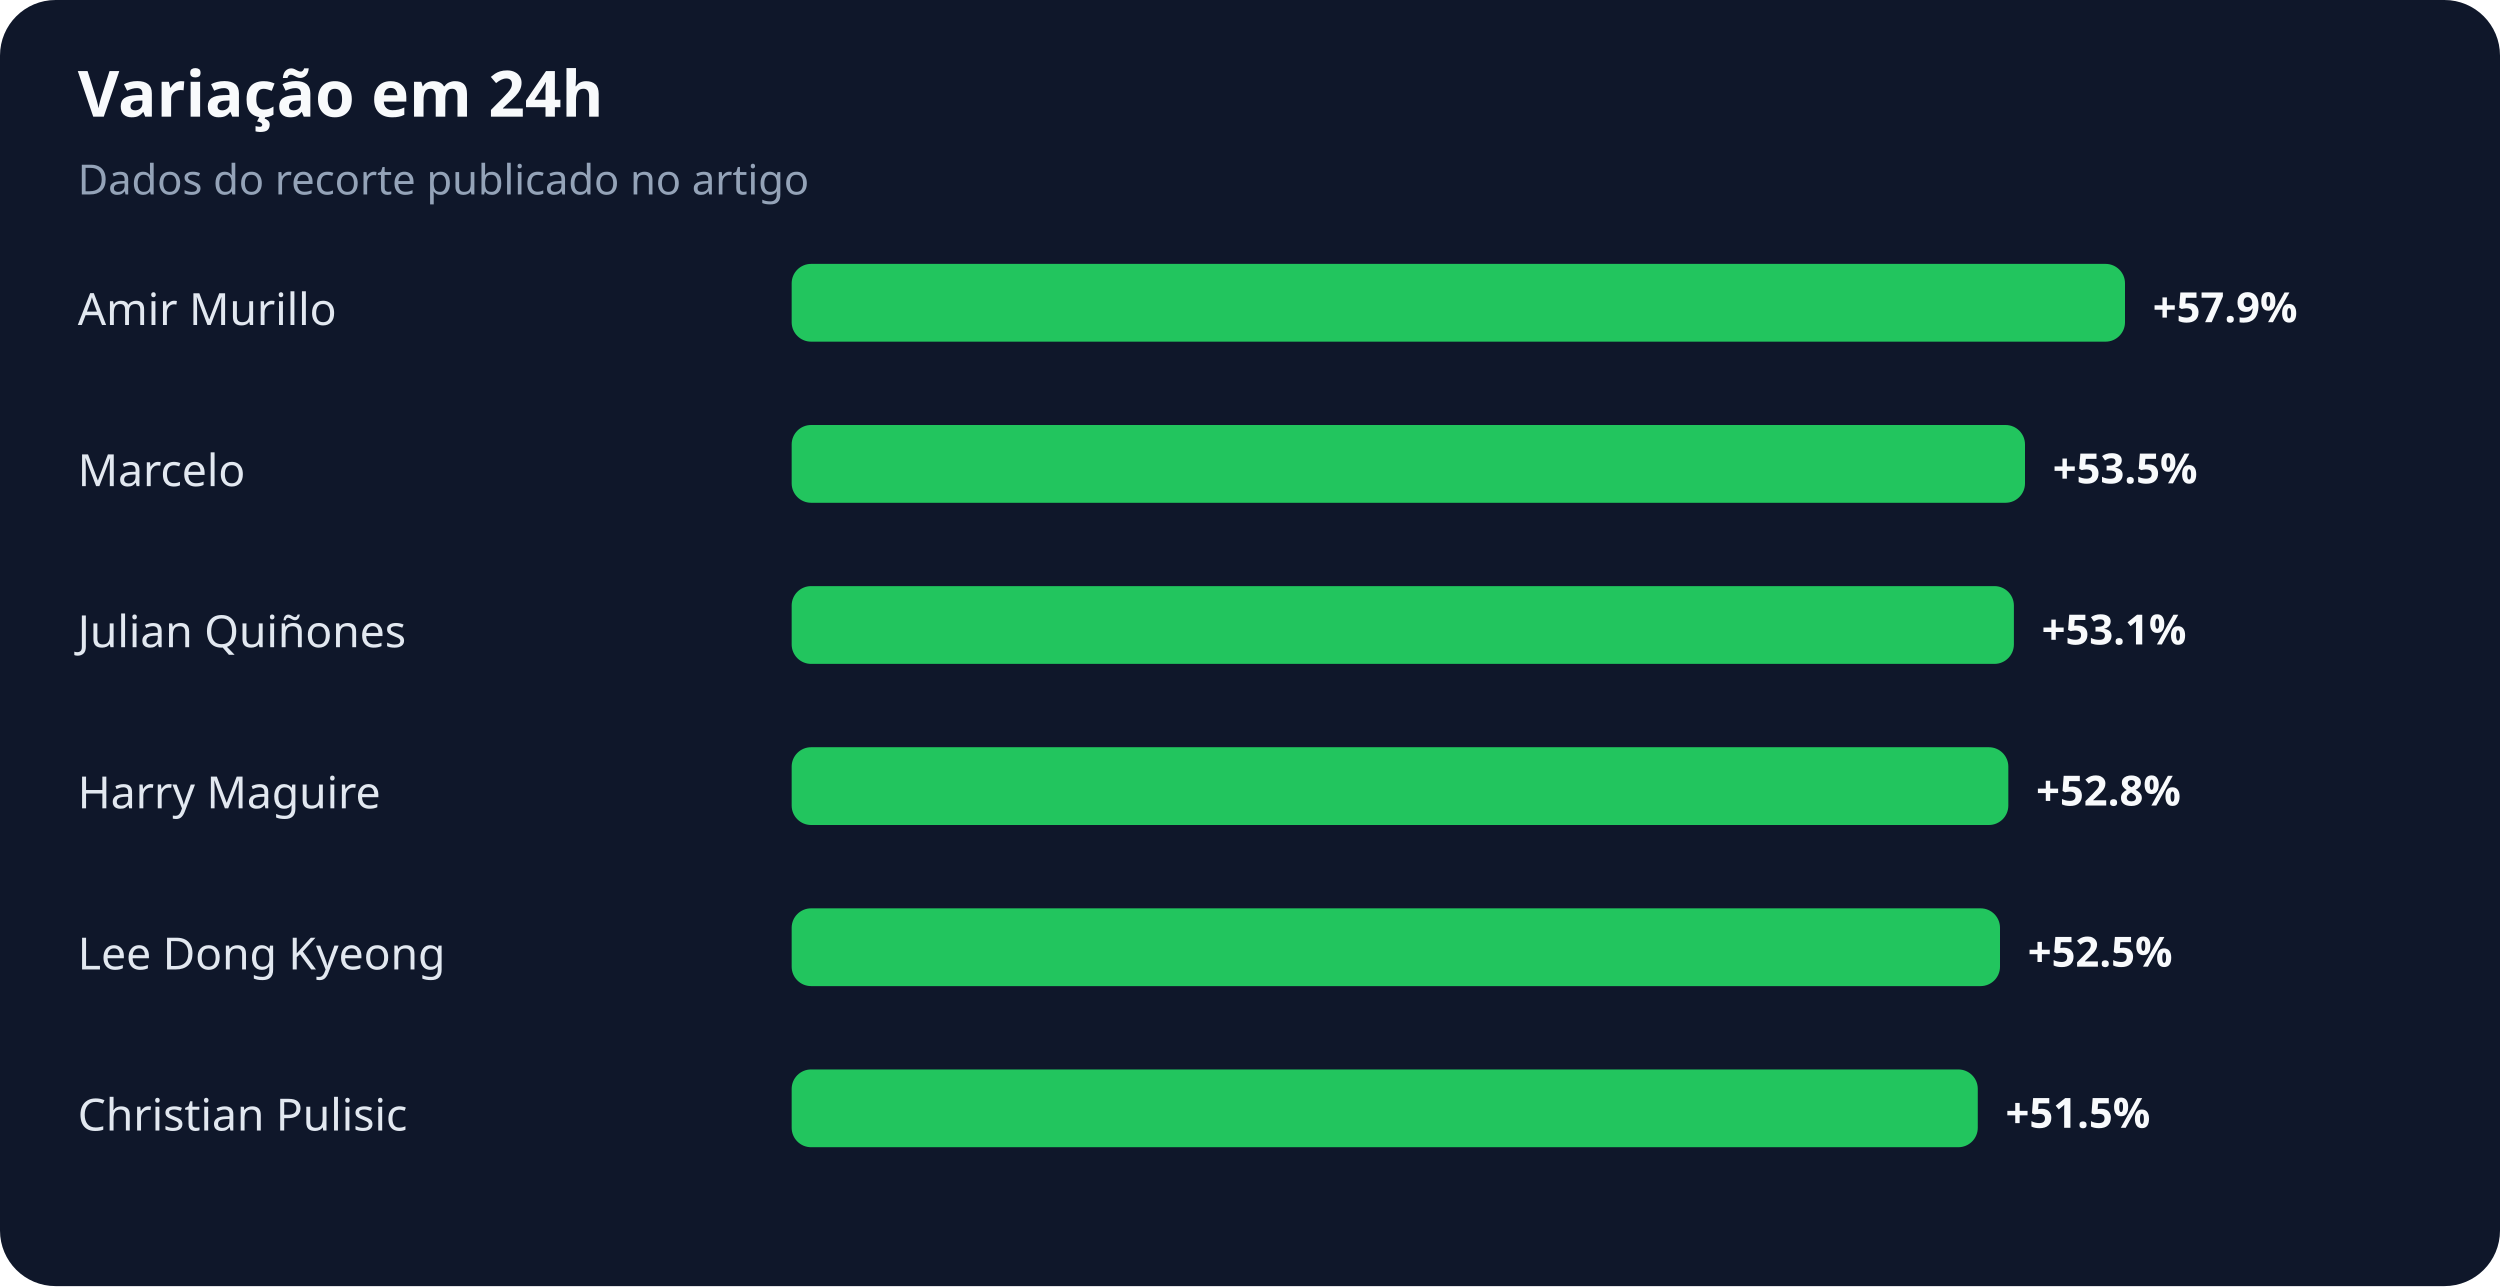
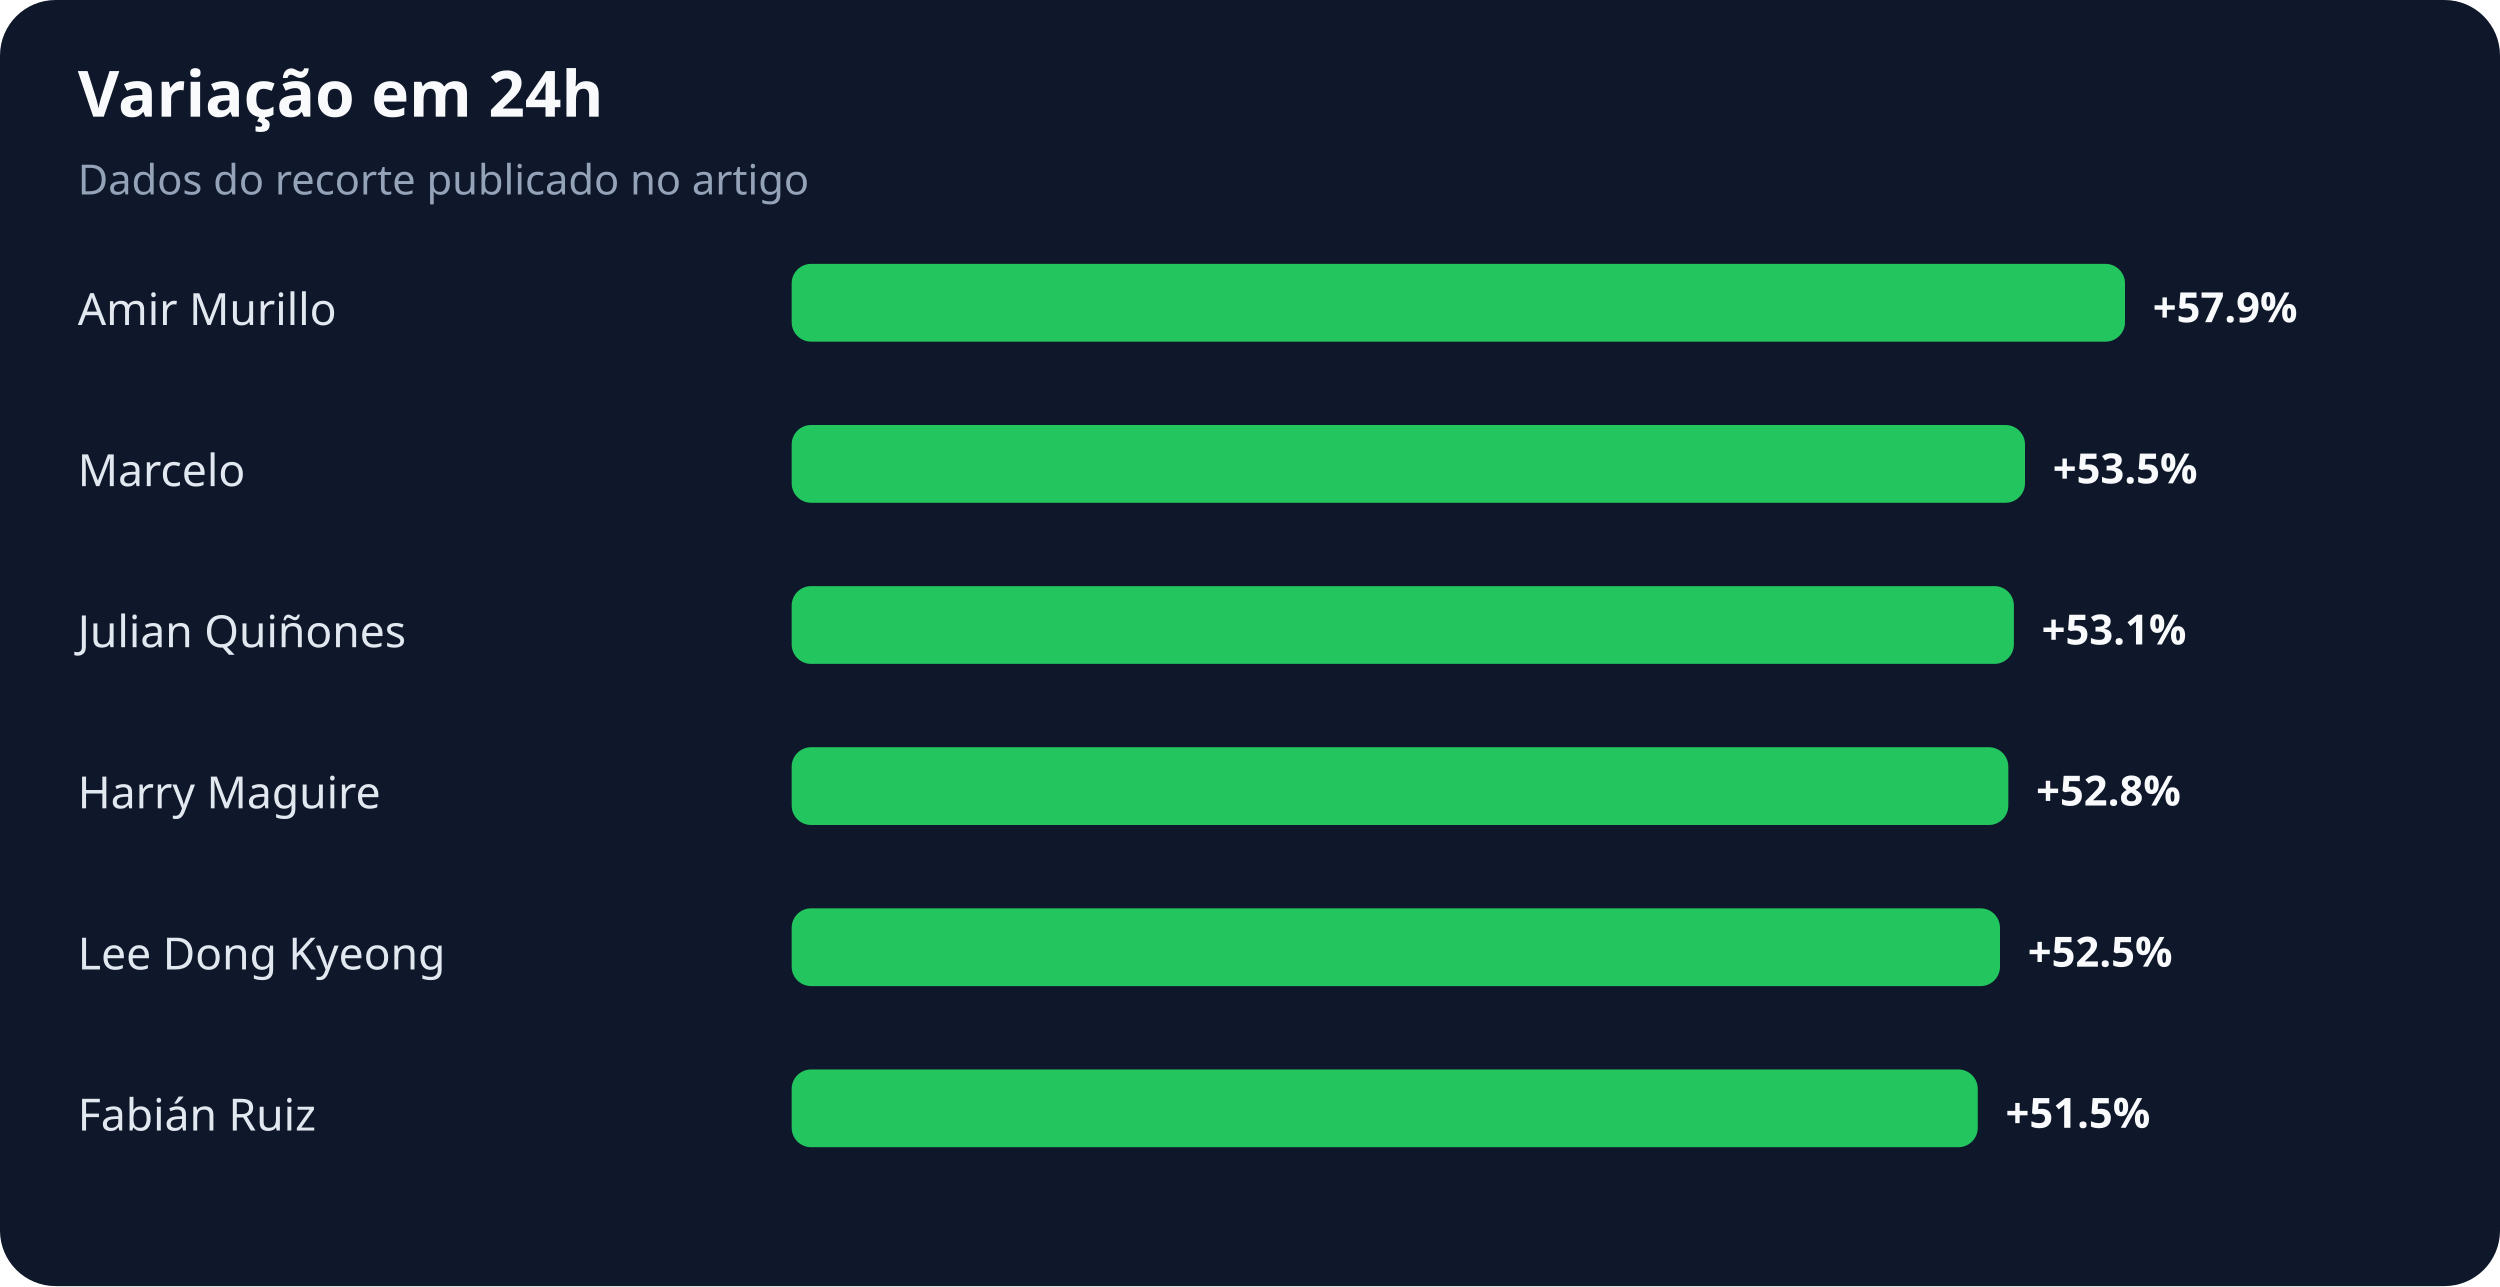
<svg xmlns="http://www.w3.org/2000/svg" width="900" height="463" viewBox="0 0 900 463" role="img" aria-labelledby="title desc">
  <rect width="100%" height="100%" rx="20" fill="#0f172a" />
  <text x="28" y="42" fill="#f8fafc" font-family="system-ui,sans-serif" font-size="23" font-weight="700">Variação em 24h</text>
  <text x="28" y="70" fill="#94a3b8" font-family="system-ui,sans-serif" font-size="15">Dados do recorte publicado no artigo</text>
  <text x="28" y="117" fill="#e2e8f0" font-family="system-ui,sans-serif" font-size="16">Amir Murillo</text>
  <rect x="285" y="95" width="480" height="28" rx="7" fill="#22c55e" />
  <text x="775" y="116" fill="#f8fafc" font-family="system-ui,sans-serif" font-size="15" font-weight="700">+57.9%</text>
  <text x="28" y="175" fill="#e2e8f0" font-family="system-ui,sans-serif" font-size="16">Marcelo</text>
  <rect x="285" y="153" width="444" height="28" rx="7" fill="#22c55e" />
  <text x="739" y="174" fill="#f8fafc" font-family="system-ui,sans-serif" font-size="15" font-weight="700">+53.5%</text>
  <text x="28" y="233" fill="#e2e8f0" font-family="system-ui,sans-serif" font-size="16">Julian Quiñones</text>
  <rect x="285" y="211" width="440" height="28" rx="7" fill="#22c55e" />
  <text x="735" y="232" fill="#f8fafc" font-family="system-ui,sans-serif" font-size="15" font-weight="700">+53.1%</text>
  <text x="28" y="291" fill="#e2e8f0" font-family="system-ui,sans-serif" font-size="16">Harry Maguire</text>
  <rect x="285" y="269" width="438" height="28" rx="7" fill="#22c55e" />
  <text x="733" y="290" fill="#f8fafc" font-family="system-ui,sans-serif" font-size="15" font-weight="700">+52.8%</text>
  <text x="28" y="349" fill="#e2e8f0" font-family="system-ui,sans-serif" font-size="16">Lee Dong Kyeong</text>
  <rect x="285" y="327" width="435" height="28" rx="7" fill="#22c55e" />
  <text x="730" y="348" fill="#f8fafc" font-family="system-ui,sans-serif" font-size="15" font-weight="700">+52.5%</text>
-   <text x="28" y="407" fill="#e2e8f0" font-family="system-ui,sans-serif" font-size="16">Christian Pulisic</text>
+   <text x="28" y="407" fill="#e2e8f0" font-family="system-ui,sans-serif" font-size="16">Fabián Ruiz</text>
  <rect x="285" y="385" width="427" height="28" rx="7" fill="#22c55e" />
  <text x="722" y="406" fill="#f8fafc" font-family="system-ui,sans-serif" font-size="15" font-weight="700">+51.5%</text>
</svg>
